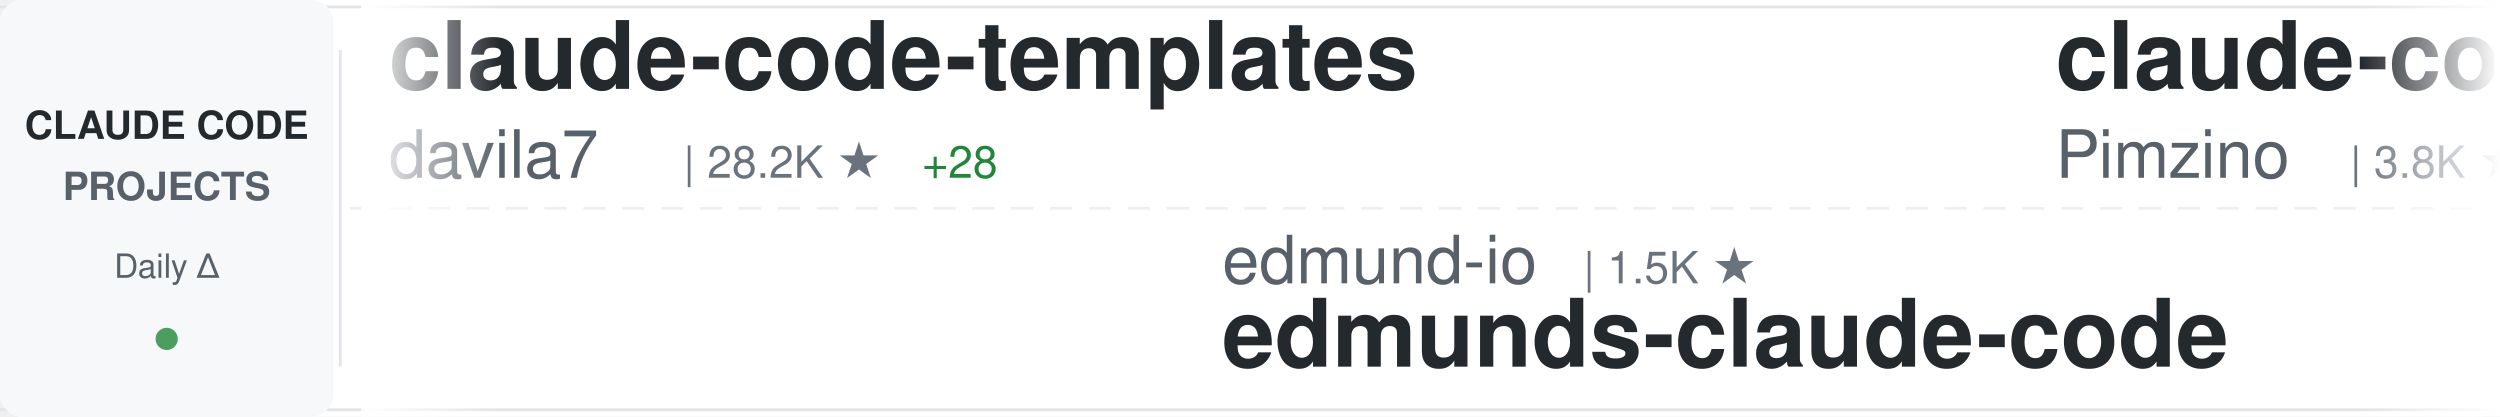
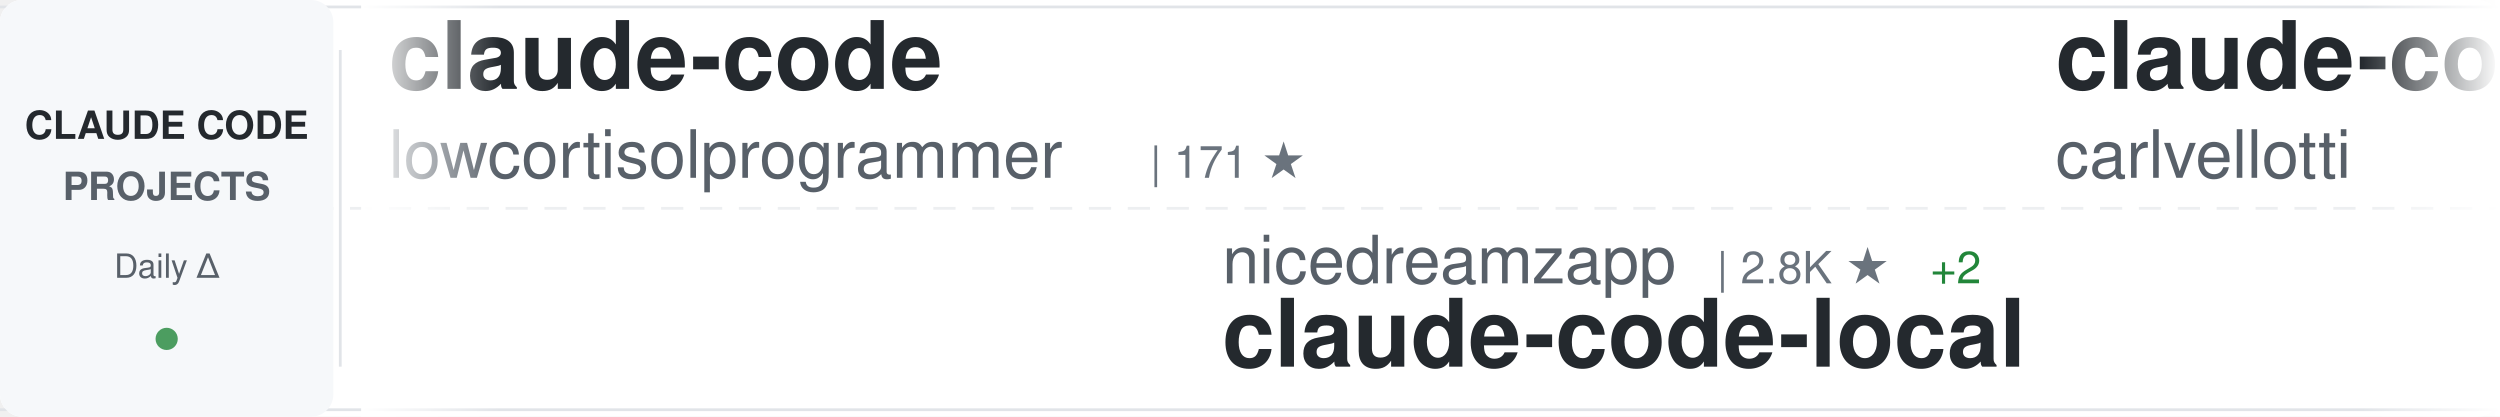
<svg xmlns="http://www.w3.org/2000/svg" width="900" height="150">
  <defs>
    <linearGradient id="awesomeLeftFade" x1="0%" y1="0%" x2="100%" y2="0%">
      <stop offset="0%" style="stop-color:#ffffff;stop-opacity:1" />
      <stop offset="100%" style="stop-color:#ffffff;stop-opacity:0" />
    </linearGradient>
    <linearGradient id="awesomeRightFade" x1="0%" y1="0%" x2="100%" y2="0%">
      <stop offset="0%" style="stop-color:#ffffff;stop-opacity:0" />
      <stop offset="100%" style="stop-color:#ffffff;stop-opacity:1" />
    </linearGradient>
  </defs>
  <rect width="900" height="150" fill="#ffffff" rx="8" />
  <rect x="0" y="2" width="900" height="1" fill="#e1e4e8" />
  <rect x="0" y="147" width="900" height="1" fill="#e1e4e8" />
  <line x1="0" y1="75" x2="900" y2="75" stroke="#e1e4e8" stroke-width="1" stroke-dasharray="8 6" opacity="0.6" />
  <rect x="0" y="0" width="120" height="150" fill="#f6f8fa" rx="8" />
  <text x="60" y="50" font-family="-apple-system, BlinkMacSystemFont, 'Segoe UI', Helvetica, Arial, sans-serif" font-size="14" font-weight="600" fill="#24292e" text-anchor="middle">CLAUDE CODE</text>
  <text x="60" y="72" font-family="-apple-system, BlinkMacSystemFont, 'Segoe UI', Helvetica, Arial, sans-serif" font-size="14" font-weight="600" fill="#586069" text-anchor="middle">PROJECTS</text>
  <text x="60" y="100" font-family="-apple-system, BlinkMacSystemFont, 'Segoe UI', Helvetica, Arial, sans-serif" font-size="12" font-weight="500" fill="#586069" text-anchor="middle">Daily Δ</text>
  <circle cx="60" cy="122" r="4" fill="#22863a" opacity="0.8" />
  <rect x="122" y="18" width="1" height="114" fill="#e1e4e8" />
  <clipPath id="awesomeTickerClip">
    <rect x="130" y="0" width="770" height="150" />
  </clipPath>
  <g clip-path="url(#awesomeTickerClip)">
    <g id="awesomeTickerItems">
      <animateTransform attributeName="transform" attributeType="XML" type="translate" from="0 0" to="-3000 0" dur="54s" repeatCount="indefinite" />
      <g transform="translate(0, 0)">
-         <text x="140" y="32" font-family="-apple-system, BlinkMacSystemFont, 'Segoe UI', Helvetica, Arial, sans-serif" font-size="34" font-weight="600" fill="#24292e">claude-code-templates</text>
-         <text x="140" y="64" font-family="-apple-system, BlinkMacSystemFont, 'Segoe UI', Helvetica, Arial, sans-serif" font-size="24" font-weight="400" fill="#586069">davila7</text>
-         <text x="246" y="64" font-family="-apple-system, BlinkMacSystemFont, 'Segoe UI', Helvetica, Arial, sans-serif" font-size="16" font-weight="500" fill="#6a737d">| 28.2K ★</text>
-         <text x="332" y="64" font-family="-apple-system, BlinkMacSystemFont, 'Segoe UI', Helvetica, Arial, sans-serif" font-size="16" font-weight="500" fill="#22863a"> +28</text>
+         <text x="140" y="32" font-family="-apple-system, BlinkMacSystemFont, 'Segoe UI', Helvetica, Arial, sans-serif" font-size="34" font-weight="600" fill="#24292e">claude-code</text>
+         <text x="140" y="64" font-family="-apple-system, BlinkMacSystemFont, 'Segoe UI', Helvetica, Arial, sans-serif" font-size="24" font-weight="400" fill="#586069">lowcortisolprogrammer</text>
+         <text x="414" y="64" font-family="-apple-system, BlinkMacSystemFont, 'Segoe UI', Helvetica, Arial, sans-serif" font-size="16" font-weight="500" fill="#6a737d">| 171 ★</text>
      </g>
      <g transform="translate(300, 0)">
-         <text x="140" y="102" font-family="-apple-system, BlinkMacSystemFont, 'Segoe UI', Helvetica, Arial, sans-serif" font-size="24" font-weight="400" fill="#586069">edmund-io</text>
-         <text x="270" y="102" font-family="-apple-system, BlinkMacSystemFont, 'Segoe UI', Helvetica, Arial, sans-serif" font-size="16" font-weight="500" fill="#6a737d">| 1.5K ★</text>
-         <text x="140" y="132" font-family="-apple-system, BlinkMacSystemFont, 'Segoe UI', Helvetica, Arial, sans-serif" font-size="34" font-weight="600" fill="#24292e">edmunds-claude-code</text>
+         <text x="140" y="102" font-family="-apple-system, BlinkMacSystemFont, 'Segoe UI', Helvetica, Arial, sans-serif" font-size="24" font-weight="400" fill="#586069">nicedreamzapp</text>
+         <text x="318" y="102" font-family="-apple-system, BlinkMacSystemFont, 'Segoe UI', Helvetica, Arial, sans-serif" font-size="16" font-weight="500" fill="#6a737d">| 2.8K ★</text>
+         <text x="395" y="102" font-family="-apple-system, BlinkMacSystemFont, 'Segoe UI', Helvetica, Arial, sans-serif" font-size="16" font-weight="500" fill="#22863a"> +2</text>
+         <text x="140" y="132" font-family="-apple-system, BlinkMacSystemFont, 'Segoe UI', Helvetica, Arial, sans-serif" font-size="34" font-weight="600" fill="#24292e">claude-code-local</text>
      </g>
      <g transform="translate(600, 0)">
+         <text x="140" y="32" font-family="-apple-system, BlinkMacSystemFont, 'Segoe UI', Helvetica, Arial, sans-serif" font-size="34" font-weight="600" fill="#24292e">claude-code-pm-course</text>
+         <text x="140" y="64" font-family="-apple-system, BlinkMacSystemFont, 'Segoe UI', Helvetica, Arial, sans-serif" font-size="24" font-weight="400" fill="#586069">carlvellotti</text>
+         <text x="306" y="64" font-family="-apple-system, BlinkMacSystemFont, 'Segoe UI', Helvetica, Arial, sans-serif" font-size="16" font-weight="500" fill="#6a737d">| 2.1K ★</text>
+       </g>
+       <g transform="translate(900, 0)">
+         <text x="140" y="102" font-family="-apple-system, BlinkMacSystemFont, 'Segoe UI', Helvetica, Arial, sans-serif" font-size="24" font-weight="400" fill="#586069">router-for-me</text>
+         <text x="318" y="102" font-family="-apple-system, BlinkMacSystemFont, 'Segoe UI', Helvetica, Arial, sans-serif" font-size="16" font-weight="500" fill="#6a737d">| 38.0K ★</text>
+         <text x="404" y="102" font-family="-apple-system, BlinkMacSystemFont, 'Segoe UI', Helvetica, Arial, sans-serif" font-size="16" font-weight="500" fill="#22863a"> +63</text>
+         <text x="140" y="132" font-family="-apple-system, BlinkMacSystemFont, 'Segoe UI', Helvetica, Arial, sans-serif" font-size="34" font-weight="600" fill="#24292e">CLIProxyAPI</text>
+       </g>
+       <g transform="translate(1200, 0)">
+         <text x="140" y="32" font-family="-apple-system, BlinkMacSystemFont, 'Segoe UI', Helvetica, Arial, sans-serif" font-size="34" font-weight="600" fill="#24292e">claude-code-source-code-...</text>
+         <text x="140" y="64" font-family="-apple-system, BlinkMacSystemFont, 'Segoe UI', Helvetica, Arial, sans-serif" font-size="24" font-weight="400" fill="#586069">ghuntley</text>
+         <text x="258" y="64" font-family="-apple-system, BlinkMacSystemFont, 'Segoe UI', Helvetica, Arial, sans-serif" font-size="16" font-weight="500" fill="#6a737d">| 985 ★</text>
+       </g>
+       <g transform="translate(1500, 0)">
+         <text x="140" y="102" font-family="-apple-system, BlinkMacSystemFont, 'Segoe UI', Helvetica, Arial, sans-serif" font-size="24" font-weight="400" fill="#586069">catlog22</text>
+         <text x="258" y="102" font-family="-apple-system, BlinkMacSystemFont, 'Segoe UI', Helvetica, Arial, sans-serif" font-size="16" font-weight="500" fill="#6a737d">| 2.1K ★</text>
+         <text x="335" y="102" font-family="-apple-system, BlinkMacSystemFont, 'Segoe UI', Helvetica, Arial, sans-serif" font-size="16" font-weight="500" fill="#22863a"> +1</text>
+         <text x="140" y="132" font-family="-apple-system, BlinkMacSystemFont, 'Segoe UI', Helvetica, Arial, sans-serif" font-size="34" font-weight="600" fill="#24292e">Claude-Code-Workflow</text>
+       </g>
+       <g transform="translate(1800, 0)">
+         <text x="140" y="32" font-family="-apple-system, BlinkMacSystemFont, 'Segoe UI', Helvetica, Arial, sans-serif" font-size="34" font-weight="600" fill="#24292e">claude-code</text>
+         <text x="140" y="64" font-family="-apple-system, BlinkMacSystemFont, 'Segoe UI', Helvetica, Arial, sans-serif" font-size="24" font-weight="400" fill="#586069">yasasbanukaofficial</text>
+         <text x="390" y="64" font-family="-apple-system, BlinkMacSystemFont, 'Segoe UI', Helvetica, Arial, sans-serif" font-size="16" font-weight="500" fill="#6a737d">| 3.6K ★</text>
+         <text x="467" y="64" font-family="-apple-system, BlinkMacSystemFont, 'Segoe UI', Helvetica, Arial, sans-serif" font-size="16" font-weight="500" fill="#22863a"> +7</text>
+       </g>
+       <g transform="translate(2100, 0)">
+         <text x="140" y="102" font-family="-apple-system, BlinkMacSystemFont, 'Segoe UI', Helvetica, Arial, sans-serif" font-size="24" font-weight="400" fill="#586069">mehmoodosman</text>
+         <text x="306" y="102" font-family="-apple-system, BlinkMacSystemFont, 'Segoe UI', Helvetica, Arial, sans-serif" font-size="16" font-weight="500" fill="#6a737d">| 167 ★</text>
+         <text x="140" y="132" font-family="-apple-system, BlinkMacSystemFont, 'Segoe UI', Helvetica, Arial, sans-serif" font-size="34" font-weight="600" fill="#24292e">claude-code</text>
+       </g>
+       <g transform="translate(2400, 0)">
        <text x="140" y="32" font-family="-apple-system, BlinkMacSystemFont, 'Segoe UI', Helvetica, Arial, sans-serif" font-size="34" font-weight="600" fill="#24292e">claude-code-spec-workflo...</text>
        <text x="140" y="64" font-family="-apple-system, BlinkMacSystemFont, 'Segoe UI', Helvetica, Arial, sans-serif" font-size="24" font-weight="400" fill="#586069">Pimzino</text>
        <text x="246" y="64" font-family="-apple-system, BlinkMacSystemFont, 'Segoe UI', Helvetica, Arial, sans-serif" font-size="16" font-weight="500" fill="#6a737d">| 3.8K ★</text>
        <text x="323" y="64" font-family="-apple-system, BlinkMacSystemFont, 'Segoe UI', Helvetica, Arial, sans-serif" font-size="16" font-weight="500" fill="#22863a"> +1</text>
      </g>
-       <g transform="translate(900, 0)">
-         <text x="140" y="102" font-family="-apple-system, BlinkMacSystemFont, 'Segoe UI', Helvetica, Arial, sans-serif" font-size="24" font-weight="400" fill="#586069">LING71671</text>
-         <text x="270" y="102" font-family="-apple-system, BlinkMacSystemFont, 'Segoe UI', Helvetica, Arial, sans-serif" font-size="16" font-weight="500" fill="#6a737d">| 895 ★</text>
-         <text x="338" y="102" font-family="-apple-system, BlinkMacSystemFont, 'Segoe UI', Helvetica, Arial, sans-serif" font-size="16" font-weight="500" fill="#22863a"> +3</text>
-         <text x="140" y="132" font-family="-apple-system, BlinkMacSystemFont, 'Segoe UI', Helvetica, Arial, sans-serif" font-size="34" font-weight="600" fill="#24292e">Open-ClaudeCode</text>
-       </g>
-       <g transform="translate(1200, 0)">
-         <text x="140" y="32" font-family="-apple-system, BlinkMacSystemFont, 'Segoe UI', Helvetica, Arial, sans-serif" font-size="34" font-weight="600" fill="#24292e">sc-claude-code-files</text>
-         <text x="140" y="64" font-family="-apple-system, BlinkMacSystemFont, 'Segoe UI', Helvetica, Arial, sans-serif" font-size="24" font-weight="400" fill="#586069">https-deeplearning-ai</text>
-         <text x="414" y="64" font-family="-apple-system, BlinkMacSystemFont, 'Segoe UI', Helvetica, Arial, sans-serif" font-size="16" font-weight="500" fill="#6a737d">| 531 ★</text>
-       </g>
-       <g transform="translate(1500, 0)">
-         <text x="140" y="102" font-family="-apple-system, BlinkMacSystemFont, 'Segoe UI', Helvetica, Arial, sans-serif" font-size="24" font-weight="400" fill="#586069">ChrisWiles</text>
-         <text x="282" y="102" font-family="-apple-system, BlinkMacSystemFont, 'Segoe UI', Helvetica, Arial, sans-serif" font-size="16" font-weight="500" fill="#6a737d">| 6.0K ★</text>
-         <text x="140" y="132" font-family="-apple-system, BlinkMacSystemFont, 'Segoe UI', Helvetica, Arial, sans-serif" font-size="34" font-weight="600" fill="#24292e">claude-code-showcase</text>
-       </g>
-       <g transform="translate(1800, 0)">
-         <text x="140" y="32" font-family="-apple-system, BlinkMacSystemFont, 'Segoe UI', Helvetica, Arial, sans-serif" font-size="34" font-weight="600" fill="#24292e">claude-code</text>
-         <text x="140" y="64" font-family="-apple-system, BlinkMacSystemFont, 'Segoe UI', Helvetica, Arial, sans-serif" font-size="24" font-weight="400" fill="#586069">codeaashu</text>
-         <text x="270" y="64" font-family="-apple-system, BlinkMacSystemFont, 'Segoe UI', Helvetica, Arial, sans-serif" font-size="16" font-weight="500" fill="#6a737d">| 3.0K ★</text>
-         <text x="347" y="64" font-family="-apple-system, BlinkMacSystemFont, 'Segoe UI', Helvetica, Arial, sans-serif" font-size="16" font-weight="500" fill="#22863a"> +8</text>
-       </g>
-       <g transform="translate(2100, 0)">
-         <text x="140" y="102" font-family="-apple-system, BlinkMacSystemFont, 'Segoe UI', Helvetica, Arial, sans-serif" font-size="24" font-weight="400" fill="#586069">centminmod</text>
-         <text x="282" y="102" font-family="-apple-system, BlinkMacSystemFont, 'Segoe UI', Helvetica, Arial, sans-serif" font-size="16" font-weight="500" fill="#6a737d">| 2.4K ★</text>
-         <text x="359" y="102" font-family="-apple-system, BlinkMacSystemFont, 'Segoe UI', Helvetica, Arial, sans-serif" font-size="16" font-weight="500" fill="#22863a"> +1</text>
-         <text x="140" y="132" font-family="-apple-system, BlinkMacSystemFont, 'Segoe UI', Helvetica, Arial, sans-serif" font-size="34" font-weight="600" fill="#24292e">my-claude-code-setup</text>
-       </g>
-       <g transform="translate(2400, 0)">
-         <text x="140" y="32" font-family="-apple-system, BlinkMacSystemFont, 'Segoe UI', Helvetica, Arial, sans-serif" font-size="34" font-weight="600" fill="#24292e">Claude-Code-Game-Studios</text>
-         <text x="140" y="64" font-family="-apple-system, BlinkMacSystemFont, 'Segoe UI', Helvetica, Arial, sans-serif" font-size="24" font-weight="400" fill="#586069">Donchitos</text>
-         <text x="270" y="64" font-family="-apple-system, BlinkMacSystemFont, 'Segoe UI', Helvetica, Arial, sans-serif" font-size="16" font-weight="500" fill="#6a737d">| 21.9K ★</text>
-         <text x="356" y="64" font-family="-apple-system, BlinkMacSystemFont, 'Segoe UI', Helvetica, Arial, sans-serif" font-size="16" font-weight="500" fill="#22863a"> +37</text>
-       </g>
      <g transform="translate(2700, 0)">
-         <text x="140" y="102" font-family="-apple-system, BlinkMacSystemFont, 'Segoe UI', Helvetica, Arial, sans-serif" font-size="24" font-weight="400" fill="#586069">rohitg00</text>
-         <text x="258" y="102" font-family="-apple-system, BlinkMacSystemFont, 'Segoe UI', Helvetica, Arial, sans-serif" font-size="16" font-weight="500" fill="#6a737d">| 2.1K ★</text>
-         <text x="335" y="102" font-family="-apple-system, BlinkMacSystemFont, 'Segoe UI', Helvetica, Arial, sans-serif" font-size="16" font-weight="500" fill="#22863a"> +10</text>
-         <text x="140" y="132" font-family="-apple-system, BlinkMacSystemFont, 'Segoe UI', Helvetica, Arial, sans-serif" font-size="34" font-weight="600" fill="#24292e">awesome-claude-code-tool...</text>
+         <text x="140" y="102" font-family="-apple-system, BlinkMacSystemFont, 'Segoe UI', Helvetica, Arial, sans-serif" font-size="24" font-weight="400" fill="#586069">darcyegb</text>
+         <text x="258" y="102" font-family="-apple-system, BlinkMacSystemFont, 'Segoe UI', Helvetica, Arial, sans-serif" font-size="16" font-weight="500" fill="#6a737d">| 731 ★</text>
+         <text x="140" y="132" font-family="-apple-system, BlinkMacSystemFont, 'Segoe UI', Helvetica, Arial, sans-serif" font-size="34" font-weight="600" fill="#24292e">ClaudeCodeAgents</text>
      </g>
      <g transform="translate(3000, 0)">
-         <text x="140" y="32" font-family="-apple-system, BlinkMacSystemFont, 'Segoe UI', Helvetica, Arial, sans-serif" font-size="34" font-weight="600" fill="#24292e">claude-code-templates</text>
-         <text x="140" y="64" font-family="-apple-system, BlinkMacSystemFont, 'Segoe UI', Helvetica, Arial, sans-serif" font-size="24" font-weight="400" fill="#586069">davila7</text>
-         <text x="246" y="64" font-family="-apple-system, BlinkMacSystemFont, 'Segoe UI', Helvetica, Arial, sans-serif" font-size="16" font-weight="500" fill="#6a737d">| 28.2K ★</text>
-         <text x="332" y="64" font-family="-apple-system, BlinkMacSystemFont, 'Segoe UI', Helvetica, Arial, sans-serif" font-size="16" font-weight="500" fill="#22863a"> +28</text>
+         <text x="140" y="32" font-family="-apple-system, BlinkMacSystemFont, 'Segoe UI', Helvetica, Arial, sans-serif" font-size="34" font-weight="600" fill="#24292e">claude-code</text>
+         <text x="140" y="64" font-family="-apple-system, BlinkMacSystemFont, 'Segoe UI', Helvetica, Arial, sans-serif" font-size="24" font-weight="400" fill="#586069">lowcortisolprogrammer</text>
+         <text x="414" y="64" font-family="-apple-system, BlinkMacSystemFont, 'Segoe UI', Helvetica, Arial, sans-serif" font-size="16" font-weight="500" fill="#6a737d">| 171 ★</text>
      </g>
      <g transform="translate(3300, 0)">
-         <text x="140" y="102" font-family="-apple-system, BlinkMacSystemFont, 'Segoe UI', Helvetica, Arial, sans-serif" font-size="24" font-weight="400" fill="#586069">edmund-io</text>
-         <text x="270" y="102" font-family="-apple-system, BlinkMacSystemFont, 'Segoe UI', Helvetica, Arial, sans-serif" font-size="16" font-weight="500" fill="#6a737d">| 1.5K ★</text>
-         <text x="140" y="132" font-family="-apple-system, BlinkMacSystemFont, 'Segoe UI', Helvetica, Arial, sans-serif" font-size="34" font-weight="600" fill="#24292e">edmunds-claude-code</text>
+         <text x="140" y="102" font-family="-apple-system, BlinkMacSystemFont, 'Segoe UI', Helvetica, Arial, sans-serif" font-size="24" font-weight="400" fill="#586069">nicedreamzapp</text>
+         <text x="318" y="102" font-family="-apple-system, BlinkMacSystemFont, 'Segoe UI', Helvetica, Arial, sans-serif" font-size="16" font-weight="500" fill="#6a737d">| 2.8K ★</text>
+         <text x="395" y="102" font-family="-apple-system, BlinkMacSystemFont, 'Segoe UI', Helvetica, Arial, sans-serif" font-size="16" font-weight="500" fill="#22863a"> +2</text>
+         <text x="140" y="132" font-family="-apple-system, BlinkMacSystemFont, 'Segoe UI', Helvetica, Arial, sans-serif" font-size="34" font-weight="600" fill="#24292e">claude-code-local</text>
      </g>
      <g transform="translate(3600, 0)">
-         <text x="140" y="32" font-family="-apple-system, BlinkMacSystemFont, 'Segoe UI', Helvetica, Arial, sans-serif" font-size="34" font-weight="600" fill="#24292e">claude-code-spec-workflo...</text>
-         <text x="140" y="64" font-family="-apple-system, BlinkMacSystemFont, 'Segoe UI', Helvetica, Arial, sans-serif" font-size="24" font-weight="400" fill="#586069">Pimzino</text>
-         <text x="246" y="64" font-family="-apple-system, BlinkMacSystemFont, 'Segoe UI', Helvetica, Arial, sans-serif" font-size="16" font-weight="500" fill="#6a737d">| 3.8K ★</text>
-         <text x="323" y="64" font-family="-apple-system, BlinkMacSystemFont, 'Segoe UI', Helvetica, Arial, sans-serif" font-size="16" font-weight="500" fill="#22863a"> +1</text>
+         <text x="140" y="32" font-family="-apple-system, BlinkMacSystemFont, 'Segoe UI', Helvetica, Arial, sans-serif" font-size="34" font-weight="600" fill="#24292e">claude-code-pm-course</text>
+         <text x="140" y="64" font-family="-apple-system, BlinkMacSystemFont, 'Segoe UI', Helvetica, Arial, sans-serif" font-size="24" font-weight="400" fill="#586069">carlvellotti</text>
+         <text x="306" y="64" font-family="-apple-system, BlinkMacSystemFont, 'Segoe UI', Helvetica, Arial, sans-serif" font-size="16" font-weight="500" fill="#6a737d">| 2.1K ★</text>
      </g>
      <g transform="translate(3900, 0)">
-         <text x="140" y="102" font-family="-apple-system, BlinkMacSystemFont, 'Segoe UI', Helvetica, Arial, sans-serif" font-size="24" font-weight="400" fill="#586069">LING71671</text>
-         <text x="270" y="102" font-family="-apple-system, BlinkMacSystemFont, 'Segoe UI', Helvetica, Arial, sans-serif" font-size="16" font-weight="500" fill="#6a737d">| 895 ★</text>
-         <text x="338" y="102" font-family="-apple-system, BlinkMacSystemFont, 'Segoe UI', Helvetica, Arial, sans-serif" font-size="16" font-weight="500" fill="#22863a"> +3</text>
-         <text x="140" y="132" font-family="-apple-system, BlinkMacSystemFont, 'Segoe UI', Helvetica, Arial, sans-serif" font-size="34" font-weight="600" fill="#24292e">Open-ClaudeCode</text>
+         <text x="140" y="102" font-family="-apple-system, BlinkMacSystemFont, 'Segoe UI', Helvetica, Arial, sans-serif" font-size="24" font-weight="400" fill="#586069">router-for-me</text>
+         <text x="318" y="102" font-family="-apple-system, BlinkMacSystemFont, 'Segoe UI', Helvetica, Arial, sans-serif" font-size="16" font-weight="500" fill="#6a737d">| 38.0K ★</text>
+         <text x="404" y="102" font-family="-apple-system, BlinkMacSystemFont, 'Segoe UI', Helvetica, Arial, sans-serif" font-size="16" font-weight="500" fill="#22863a"> +63</text>
+         <text x="140" y="132" font-family="-apple-system, BlinkMacSystemFont, 'Segoe UI', Helvetica, Arial, sans-serif" font-size="34" font-weight="600" fill="#24292e">CLIProxyAPI</text>
      </g>
    </g>
  </g>
  <rect x="130" y="0" width="50" height="150" fill="url(#awesomeLeftFade)" />
  <rect x="850" y="0" width="50" height="150" fill="url(#awesomeRightFade)" />
</svg>
